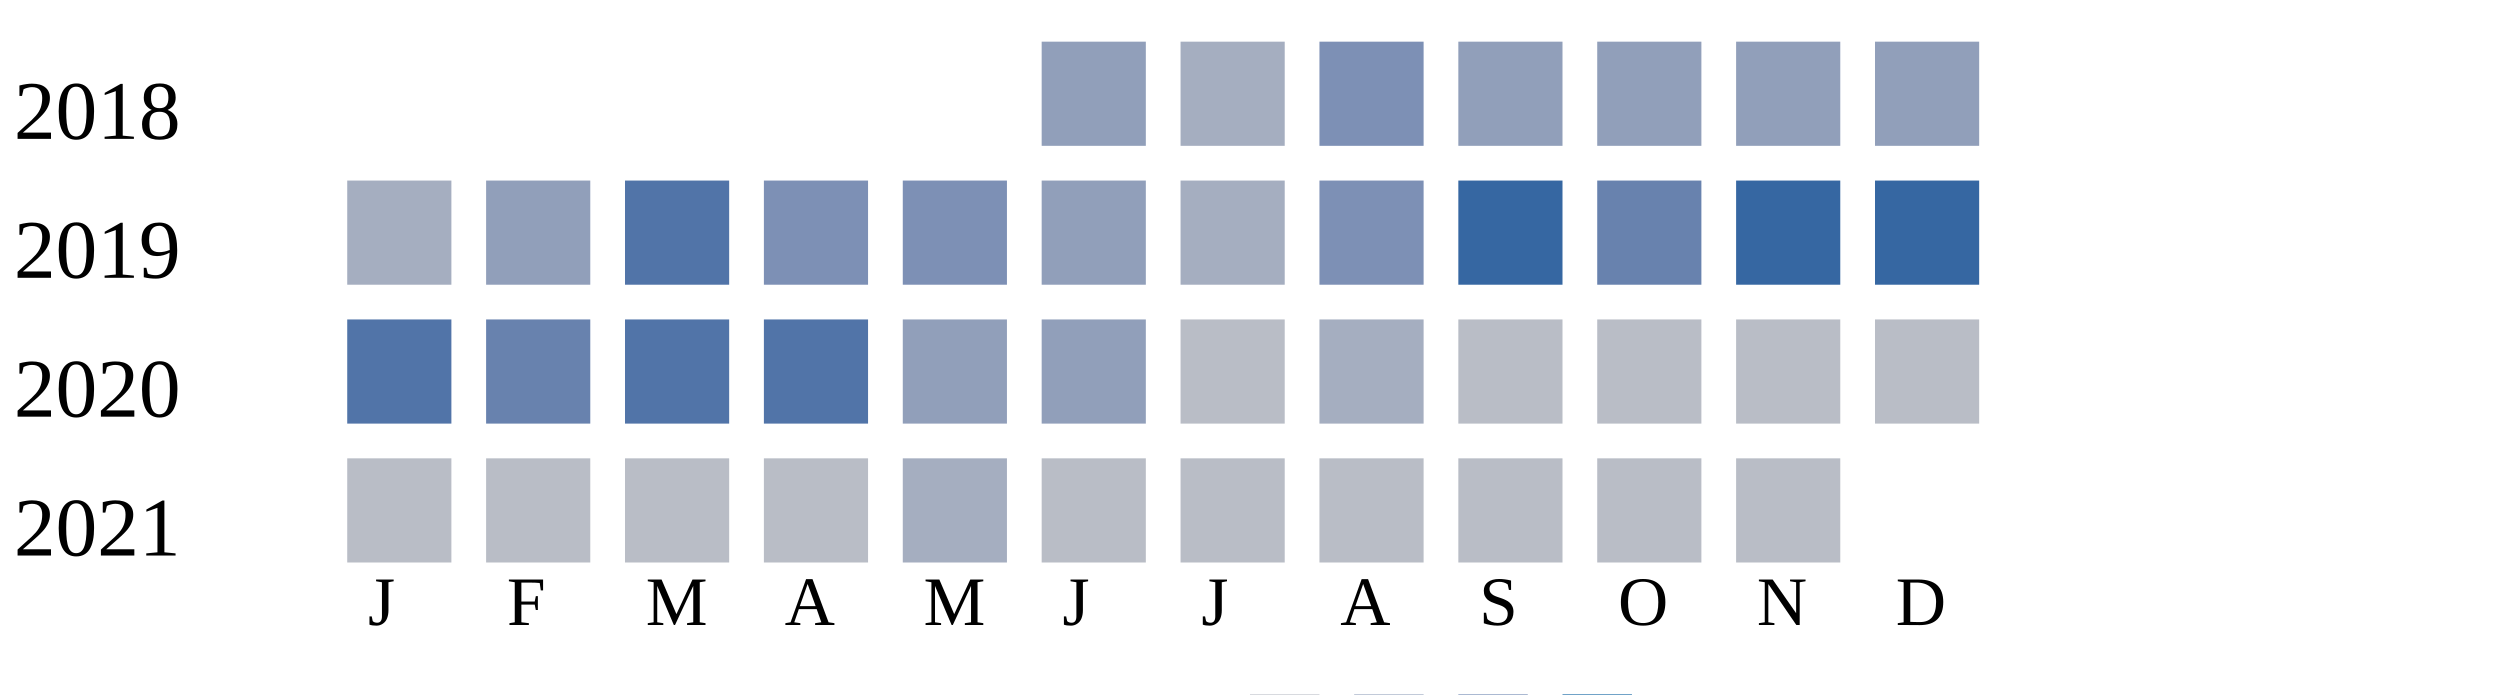
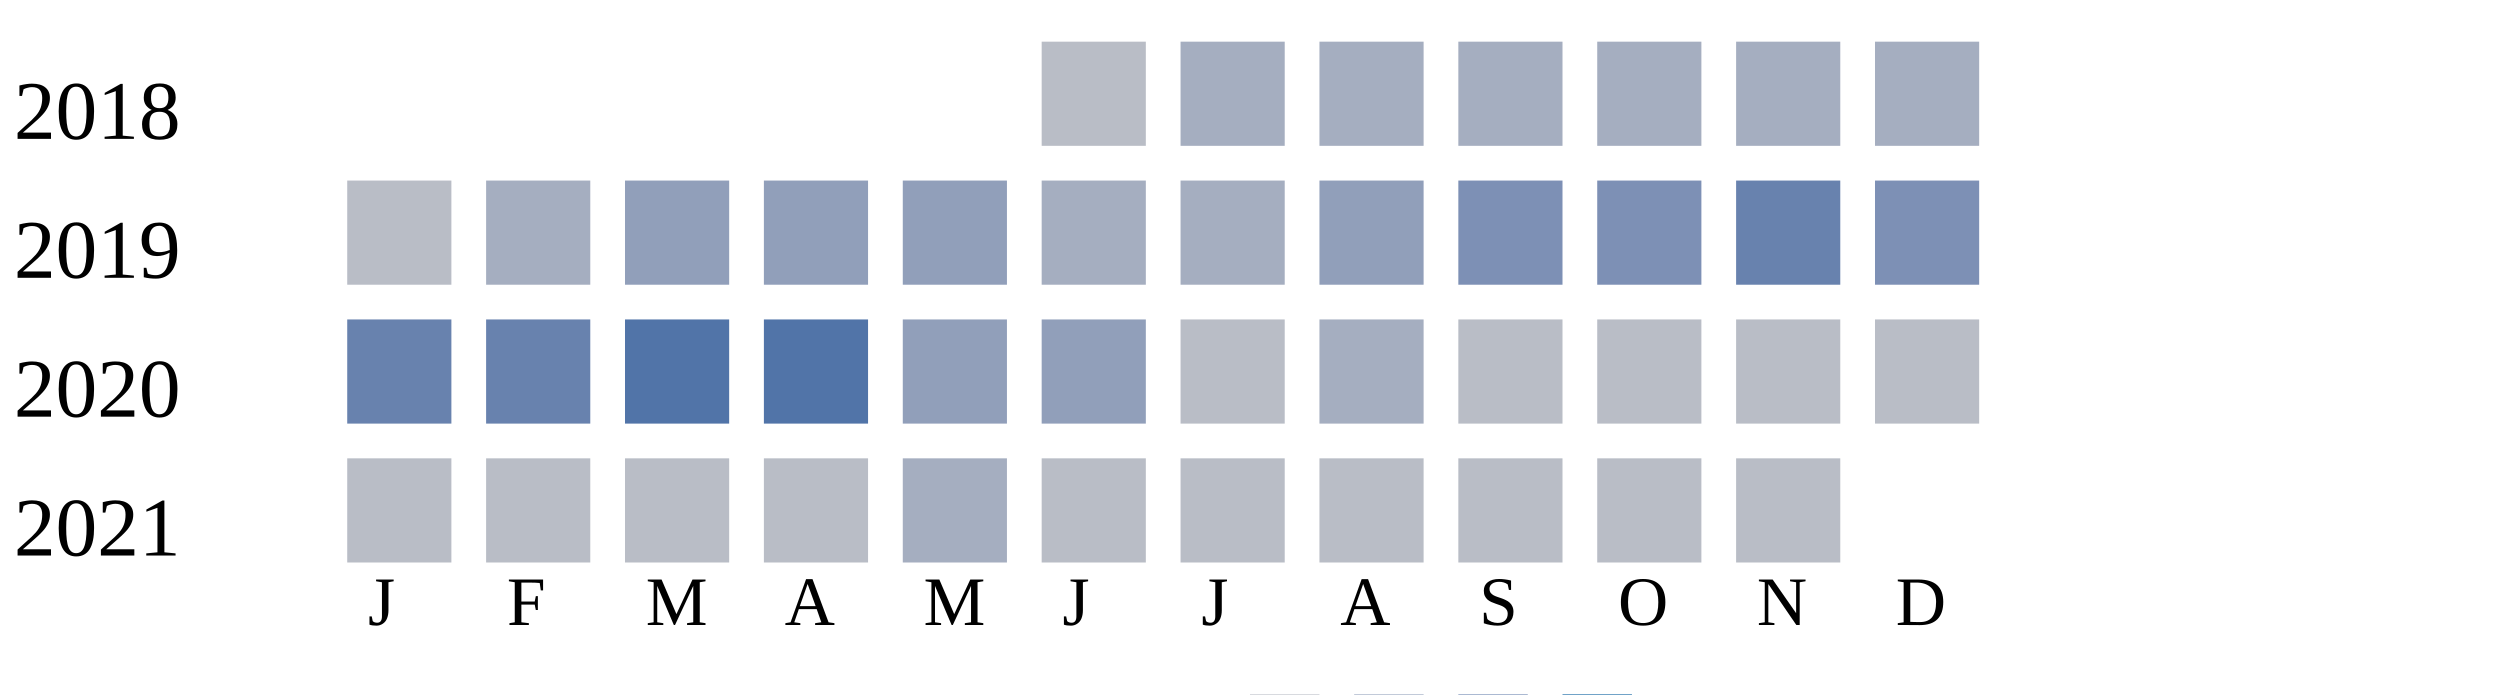
<svg xmlns="http://www.w3.org/2000/svg" width="360" height="100">
  <g transform="translate(0 0)">
    <text x="2" y="20">2018</text>
-     <rect x="150" y="6" width="15" height="15" fill="#919fba" />
+     <rect x="150" y="6" width="15" height="15" fill="#b9bdc6" />
    <rect x="170" y="6" width="15" height="15" fill="#a5aec0" />
-     <rect x="190" y="6" width="15" height="15" fill="#7d90b5" />
-     <rect x="210" y="6" width="15" height="15" fill="#919fba" />
-     <rect x="230" y="6" width="15" height="15" fill="#919fba" />
-     <rect x="250" y="6" width="15" height="15" fill="#919fba" />
-     <rect x="270" y="6" width="15" height="15" fill="#919fba" />
+     <rect x="190" y="6" width="15" height="15" fill="#a5aec0" />
+     <rect x="210" y="6" width="15" height="15" fill="#a5aec0" />
+     <rect x="230" y="6" width="15" height="15" fill="#a5aec0" />
+     <rect x="250" y="6" width="15" height="15" fill="#a5aec0" />
+     <rect x="270" y="6" width="15" height="15" fill="#a5aec0" />
  </g>
  <g transform="translate(0 20)">
    <text x="2" y="20">2019</text>
-     <rect x="50" y="6" width="15" height="15" fill="#a5aec0" />
-     <rect x="70" y="6" width="15" height="15" fill="#919fba" />
-     <rect x="90" y="6" width="15" height="15" fill="#5174a8" />
-     <rect x="110" y="6" width="15" height="15" fill="#7d90b5" />
-     <rect x="130" y="6" width="15" height="15" fill="#7d90b5" />
-     <rect x="150" y="6" width="15" height="15" fill="#919fba" />
+     <rect x="50" y="6" width="15" height="15" fill="#b9bdc6" />
+     <rect x="70" y="6" width="15" height="15" fill="#a5aec0" />
+     <rect x="90" y="6" width="15" height="15" fill="#919fba" />
+     <rect x="110" y="6" width="15" height="15" fill="#919fba" />
+     <rect x="130" y="6" width="15" height="15" fill="#919fba" />
+     <rect x="150" y="6" width="15" height="15" fill="#a5aec0" />
    <rect x="170" y="6" width="15" height="15" fill="#a5aec0" />
-     <rect x="190" y="6" width="15" height="15" fill="#7d90b5" />
-     <rect x="210" y="6" width="15" height="15" fill="#3667a2" />
-     <rect x="230" y="6" width="15" height="15" fill="#6882ae" />
-     <rect x="250" y="6" width="15" height="15" fill="#3667a2" />
-     <rect x="270" y="6" width="15" height="15" fill="#3667a2" />
+     <rect x="190" y="6" width="15" height="15" fill="#919fba" />
+     <rect x="210" y="6" width="15" height="15" fill="#7d90b5" />
+     <rect x="230" y="6" width="15" height="15" fill="#7d90b5" />
+     <rect x="250" y="6" width="15" height="15" fill="#6882ae" />
+     <rect x="270" y="6" width="15" height="15" fill="#7d90b5" />
  </g>
  <g transform="translate(0 40)">
    <text x="2" y="20">2020</text>
-     <rect x="50" y="6" width="15" height="15" fill="#5174a8" />
+     <rect x="50" y="6" width="15" height="15" fill="#6882ae" />
    <rect x="70" y="6" width="15" height="15" fill="#6882ae" />
    <rect x="90" y="6" width="15" height="15" fill="#5174a8" />
    <rect x="110" y="6" width="15" height="15" fill="#5174a8" />
    <rect x="130" y="6" width="15" height="15" fill="#919fba" />
    <rect x="150" y="6" width="15" height="15" fill="#919fba" />
    <rect x="170" y="6" width="15" height="15" fill="#b9bdc6" />
    <rect x="190" y="6" width="15" height="15" fill="#a5aec0" />
    <rect x="210" y="6" width="15" height="15" fill="#b9bdc6" />
    <rect x="230" y="6" width="15" height="15" fill="#b9bdc6" />
    <rect x="250" y="6" width="15" height="15" fill="#b9bdc6" />
    <rect x="270" y="6" width="15" height="15" fill="#b9bdc6" />
  </g>
  <g transform="translate(0 60)">
    <text x="2" y="20">2021</text>
    <rect x="50" y="6" width="15" height="15" fill="#b9bdc6" />
    <rect x="70" y="6" width="15" height="15" fill="#b9bdc6" />
    <rect x="90" y="6" width="15" height="15" fill="#b9bdc6" />
    <rect x="110" y="6" width="15" height="15" fill="#b9bdc6" />
    <rect x="130" y="6" width="15" height="15" fill="#a5aec0" />
    <rect x="150" y="6" width="15" height="15" fill="#b9bdc6" />
    <rect x="170" y="6" width="15" height="15" fill="#b9bdc6" />
    <rect x="190" y="6" width="15" height="15" fill="#b9bdc6" />
    <rect x="210" y="6" width="15" height="15" fill="#b9bdc6" />
    <rect x="230" y="6" width="15" height="15" fill="#b9bdc6" />
    <rect x="250" y="6" width="15" height="15" fill="#b9bdc6" />
  </g>
  <text style="font-size: 10px; text-align: center" x="53" y="90">J</text>
  <text style="font-size: 10px; text-align: center" x="73" y="90">F</text>
  <text style="font-size: 10px; text-align: center" x="93" y="90">M</text>
  <text style="font-size: 10px; text-align: center" x="113" y="90">A</text>
  <text style="font-size: 10px; text-align: center" x="133" y="90">M</text>
  <text style="font-size: 10px; text-align: center" x="153" y="90">J</text>
  <text style="font-size: 10px; text-align: center" x="173" y="90">J</text>
  <text style="font-size: 10px; text-align: center" x="193" y="90">A</text>
  <text style="font-size: 10px; text-align: center" x="213" y="90">S</text>
  <text style="font-size: 10px; text-align: center" x="233" y="90">O</text>
  <text style="font-size: 10px; text-align: center" x="253" y="90">N</text>
  <text style="font-size: 10px; text-align: center" x="273" y="90">D</text>
  <text style="font-size: 10px;" x="155" y="109">Less</text>
  <rect fill="#b9bdc6" width="10" height="10" x="180" y="100" />
  <rect fill="#919fba" width="10" height="10" x="195" y="100" />
  <rect fill="#6882ae" width="10" height="10" x="210" y="100" />
  <rect fill="#005a9c" width="10" height="10" x="225" y="100" />
  <text x="240" y="109" style="font-size: 10px;">More</text>
</svg>
